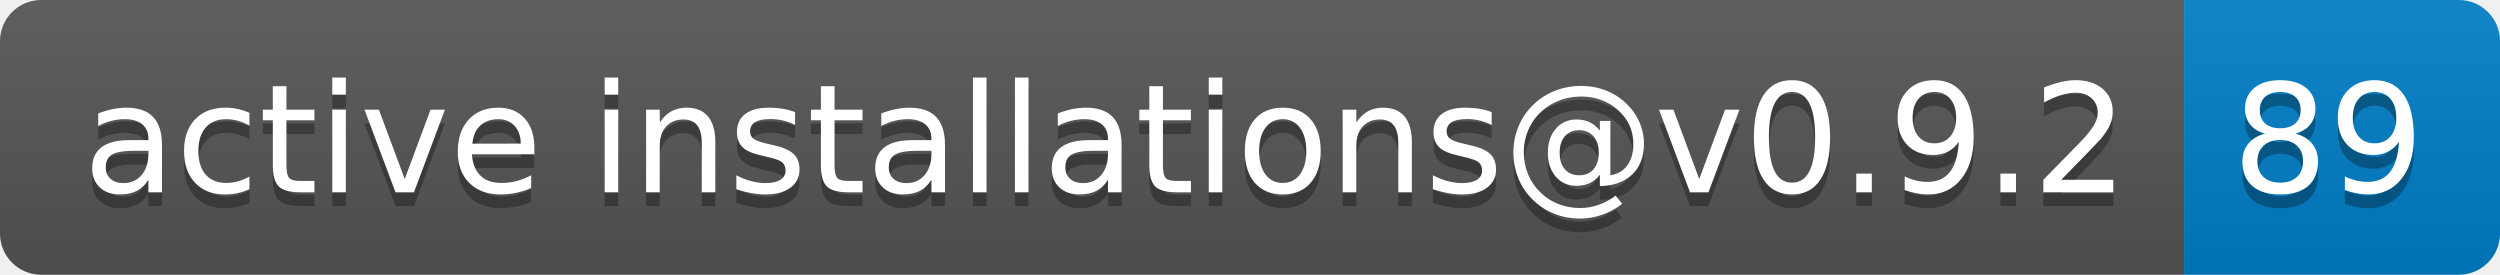
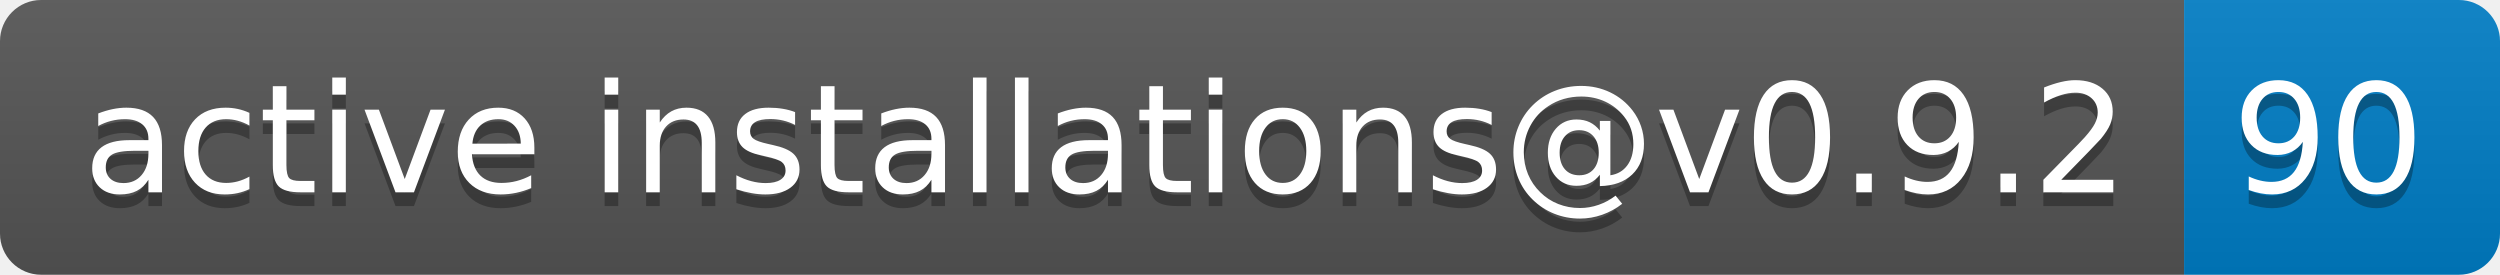
- <svg xmlns="http://www.w3.org/2000/svg" width="182" height="20" role="img" aria-label="active installations@v0.9.2: 89">
+ <svg xmlns="http://www.w3.org/2000/svg" width="182" height="20" role="img" aria-label="active installations@v0.9.2: 90">
  <linearGradient id="s" x2="0" y2="100%">
    <stop offset="0" stop-color="#bbb" stop-opacity=".1" />
    <stop offset="1" stop-opacity=".1" />
  </linearGradient>
  <clipPath id="r">
    <rect width="182" height="20" rx="3" fill="#fff" />
  </clipPath>
  <g clip-path="url(#r)">
    <rect width="159" height="20" fill="#555" />
    <rect x="159" width="23" height="20" fill="#007ec6" />
    <rect width="182" height="20" fill="url(#s)" />
  </g>
  <g fill="#fff" text-anchor="middle" font-family="Verdana,Geneva,DejaVu Sans,sans-serif" text-rendering="geometricPrecision" font-size="110">
    <text aria-hidden="true" x="805" y="150" fill="#010101" fill-opacity=".3" transform="scale(.1)" textLength="1490">active installations@v0.9.2</text>
    <text x="805" y="140" transform="scale(.1)" fill="#fff" textLength="1490">active installations@v0.9.2</text>
-     <text aria-hidden="true" x="1695" y="150" fill="#010101" fill-opacity=".3" transform="scale(.1)" textLength="130">89</text>
-     <text x="1695" y="140" transform="scale(.1)" fill="#fff" textLength="130">89</text>
+     <text aria-hidden="true" x="1695" y="150" fill="#010101" fill-opacity=".3" transform="scale(.1)" textLength="130">90</text>
+     <text x="1695" y="140" transform="scale(.1)" fill="#fff" textLength="130">90</text>
  </g>
</svg>
